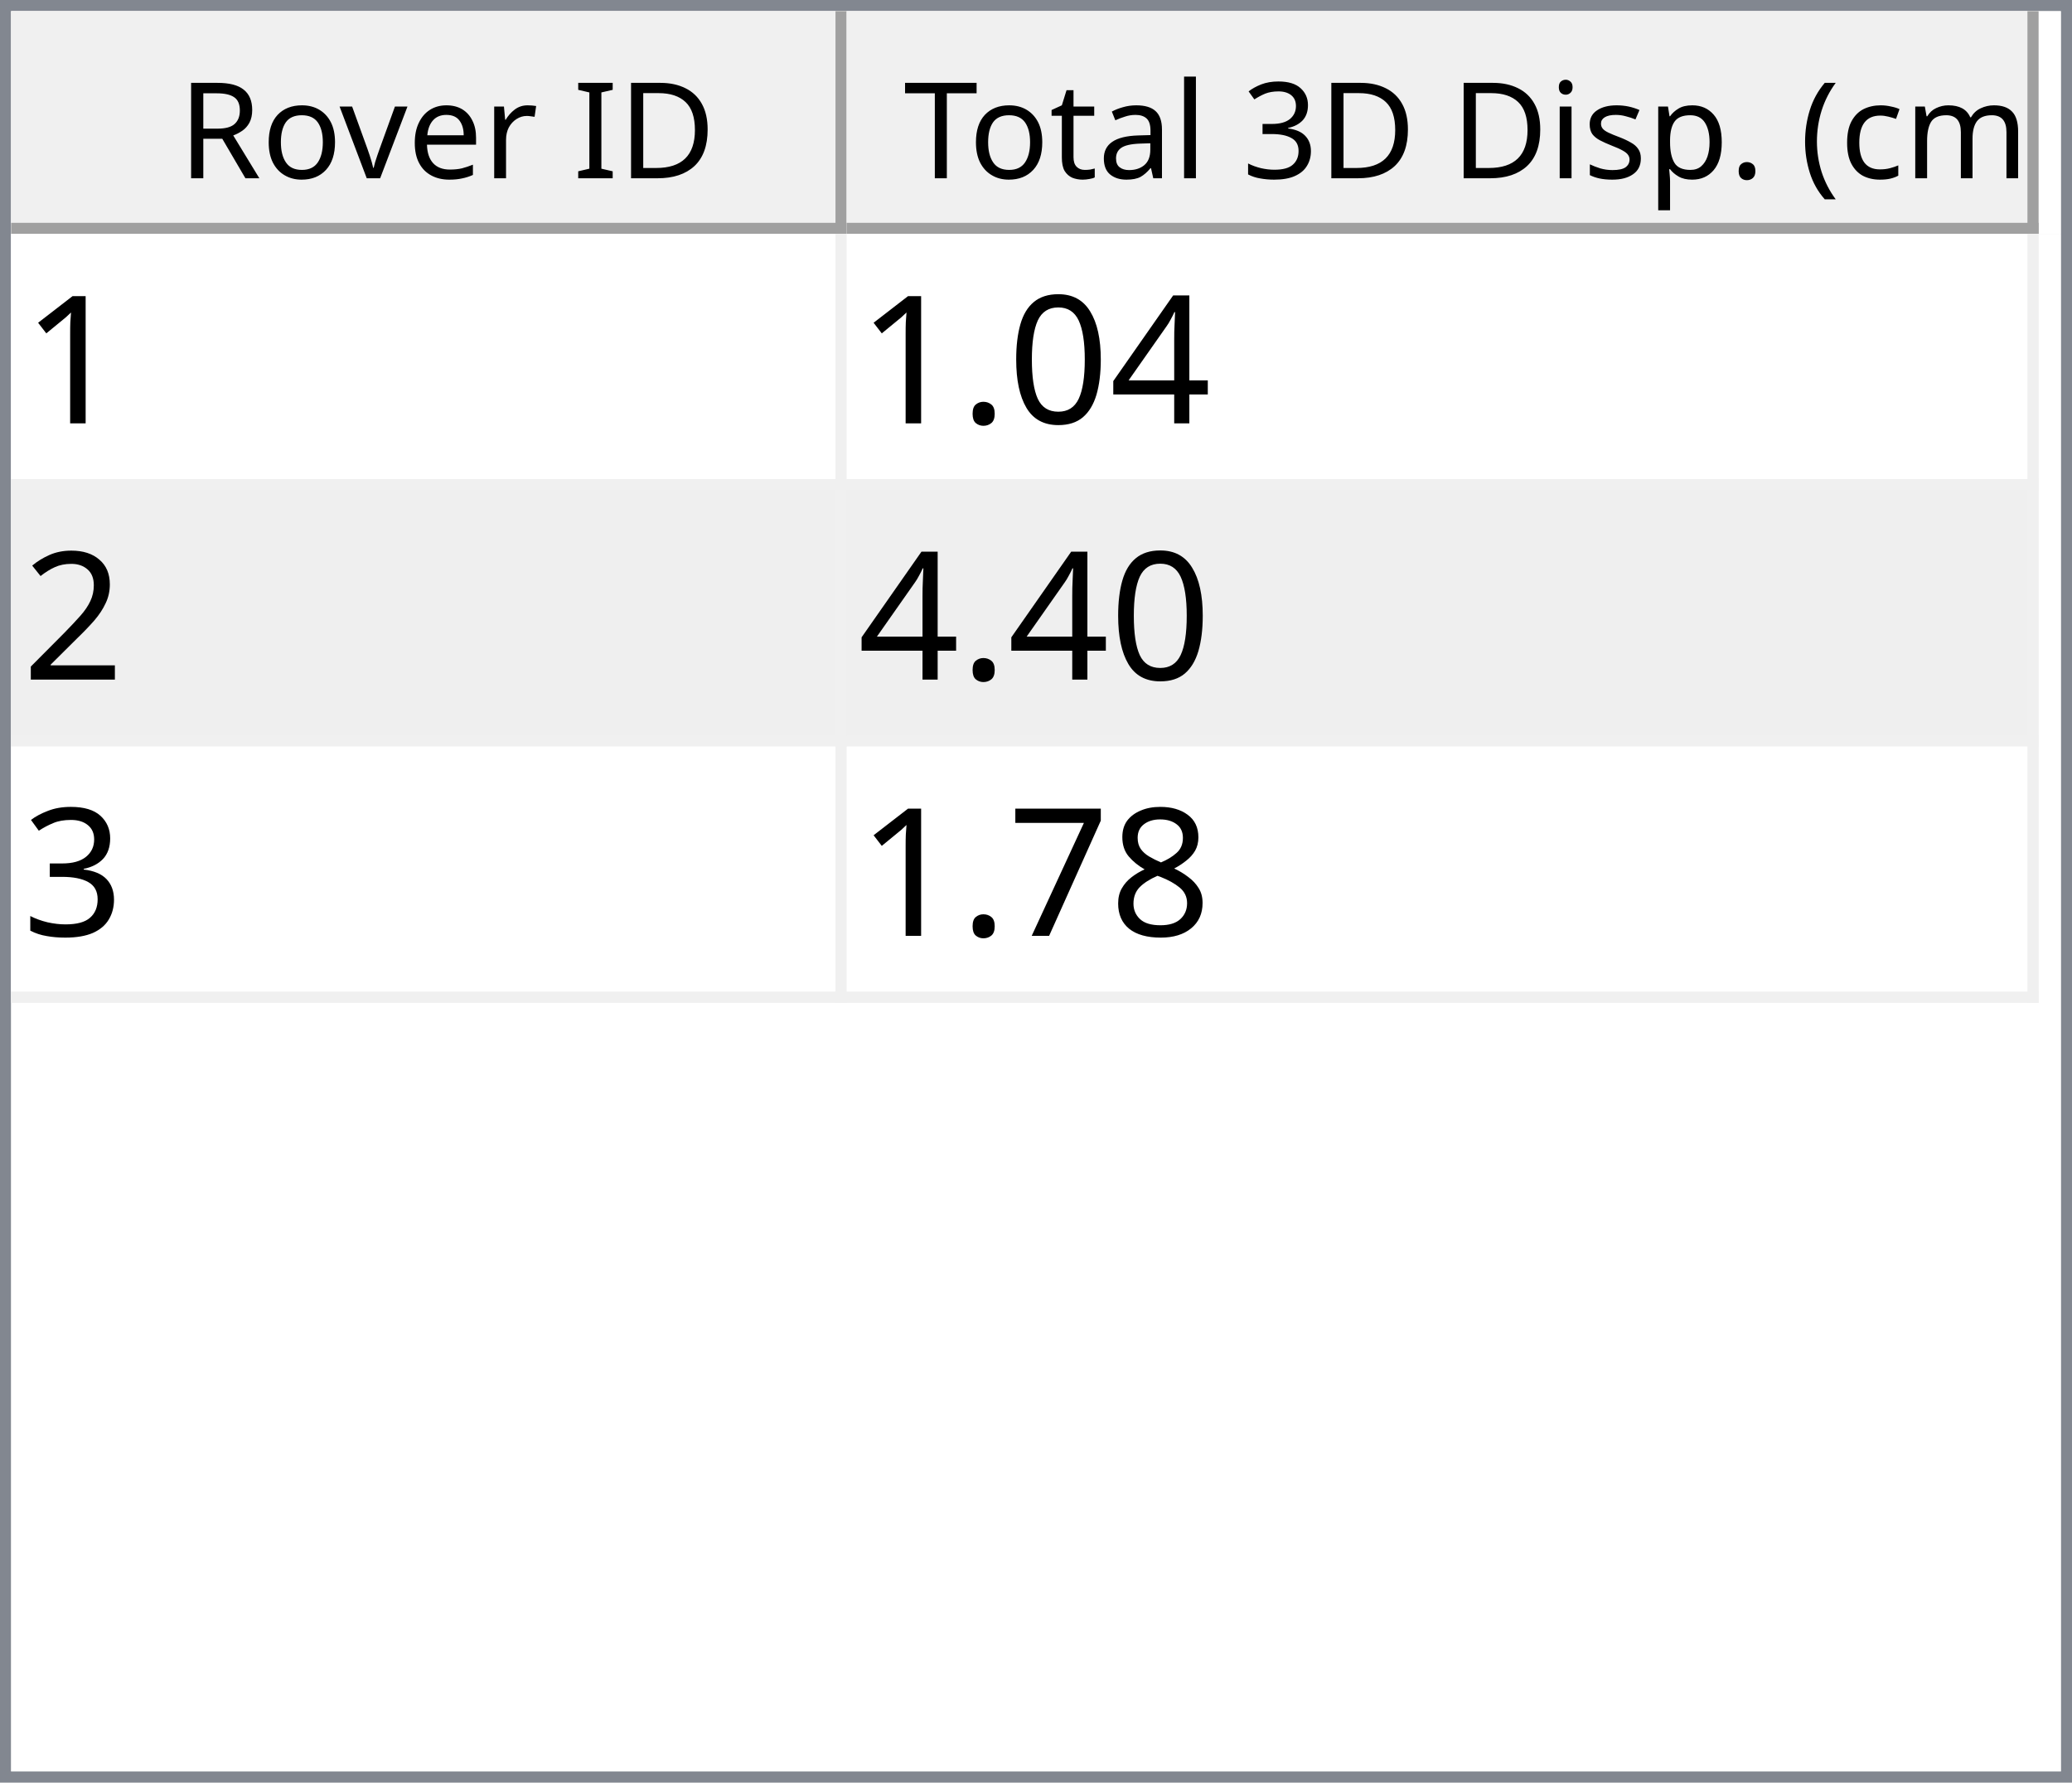
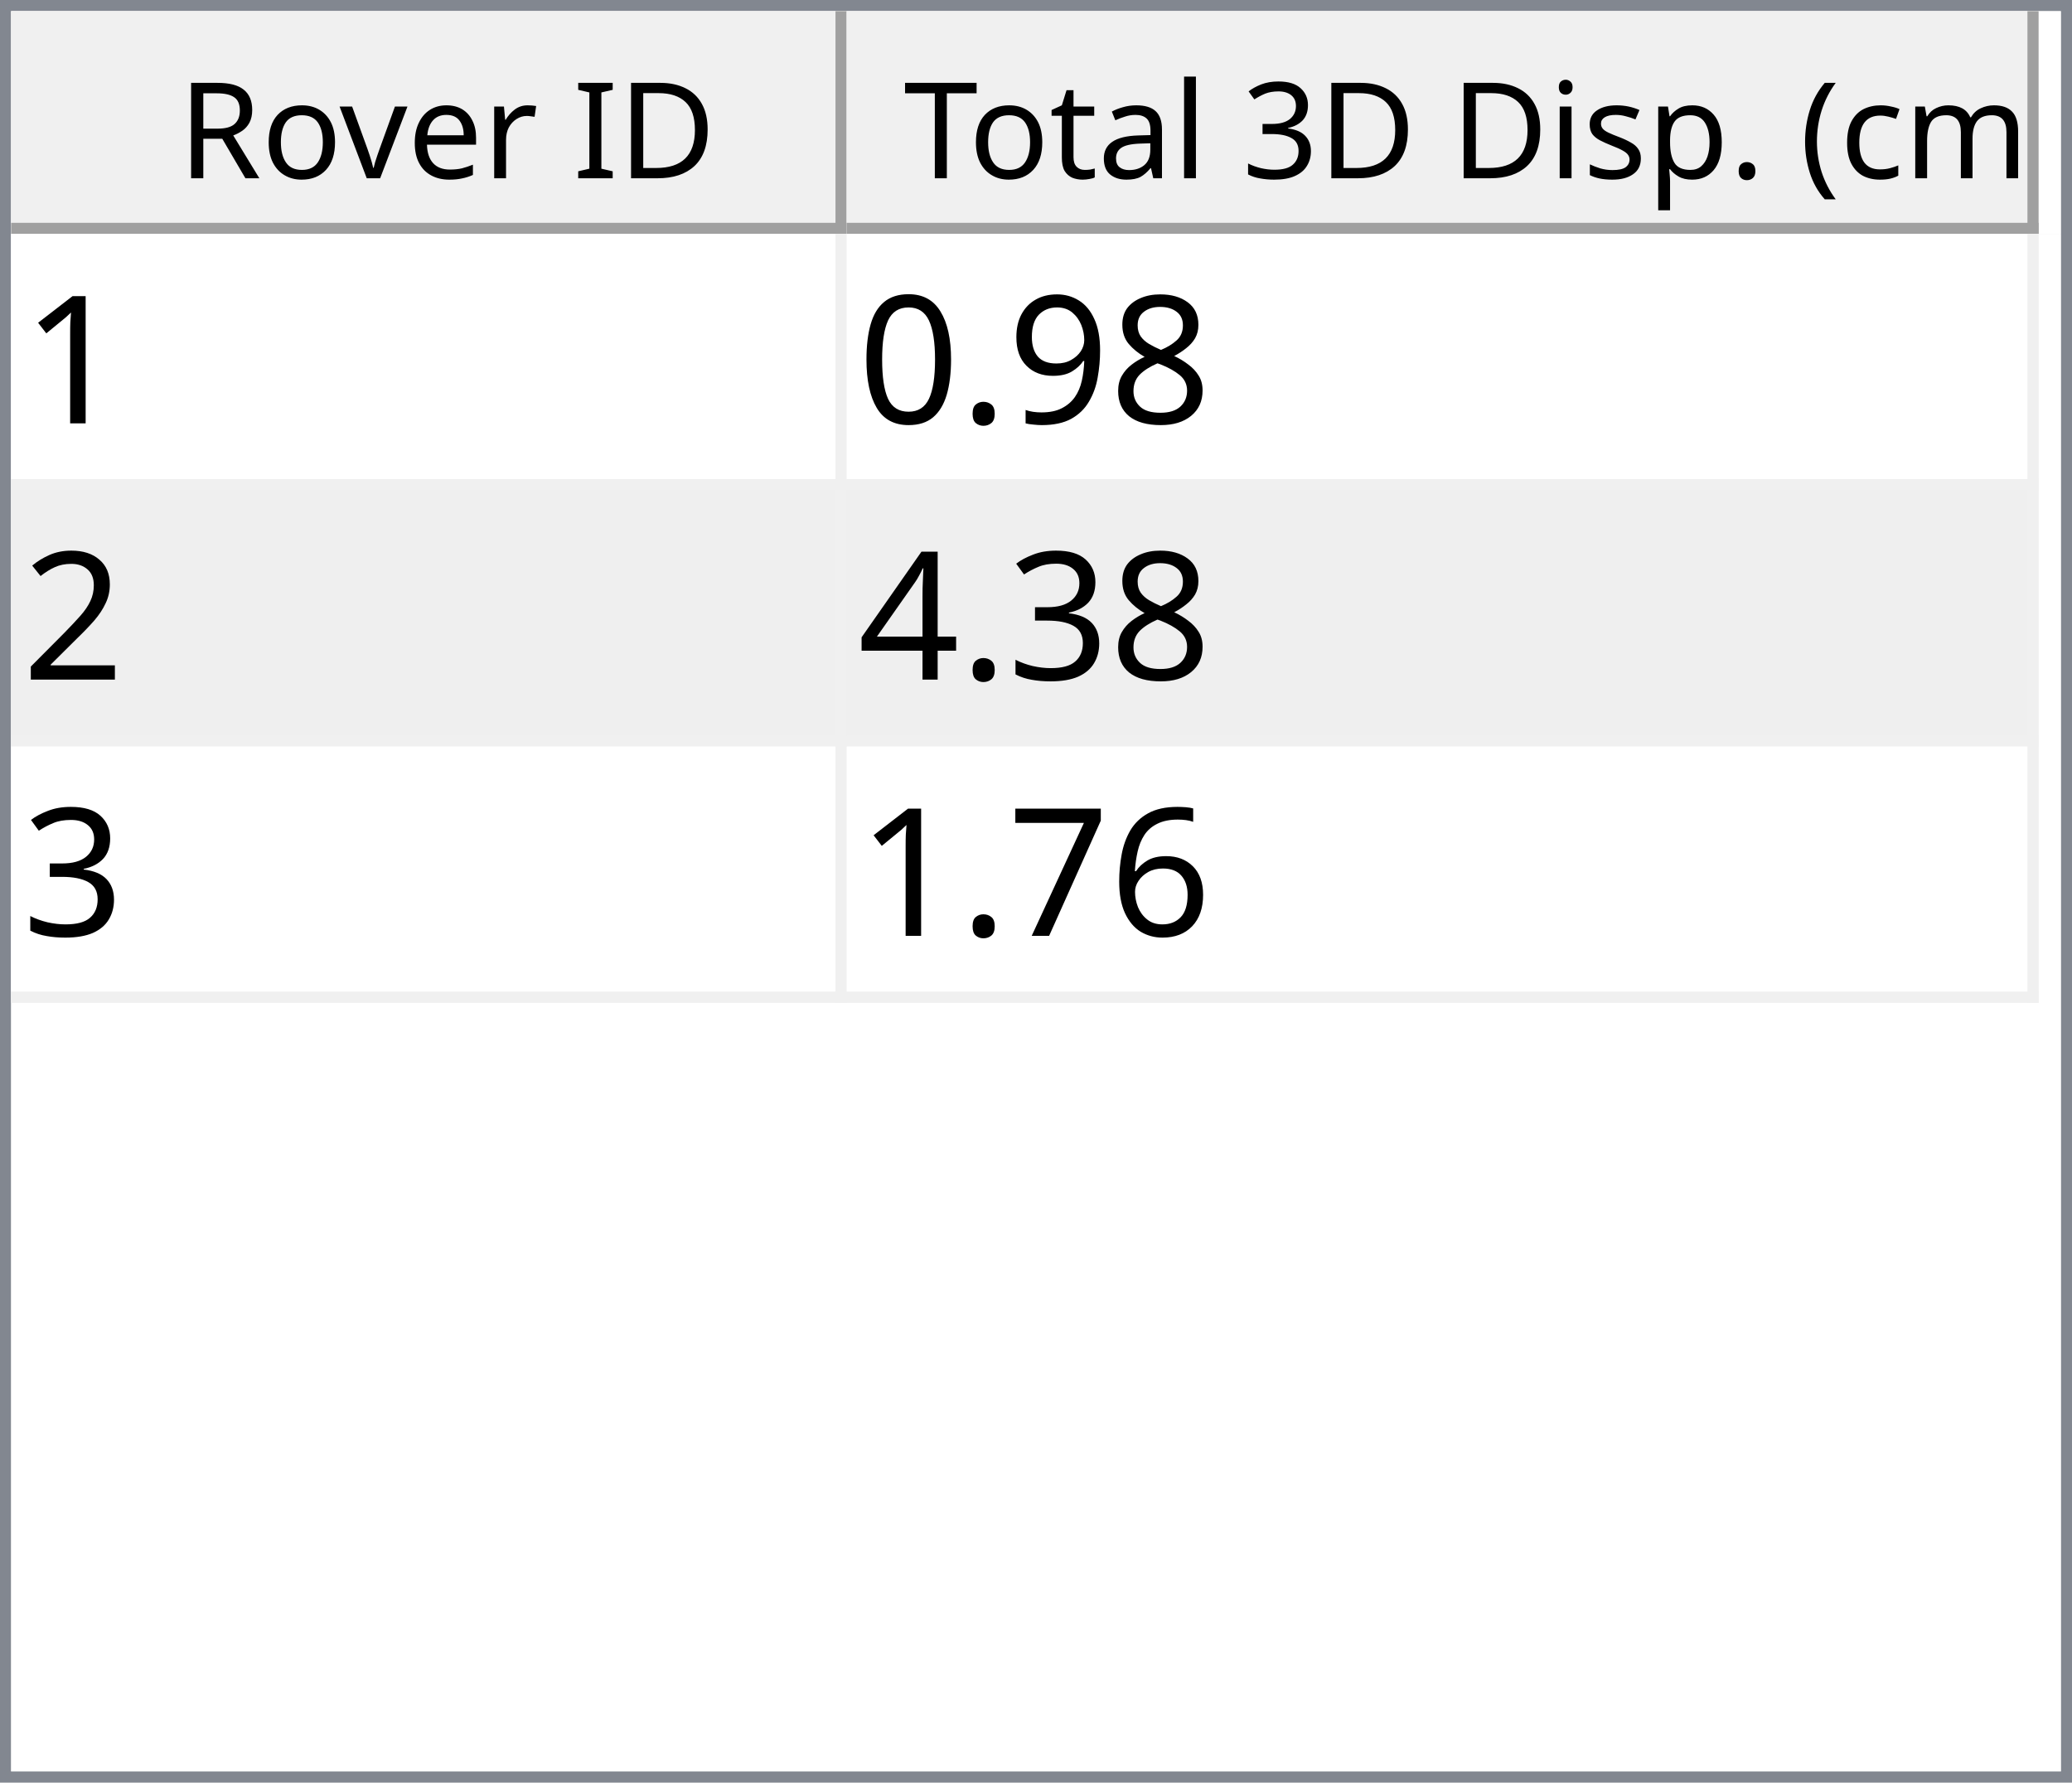
<svg xmlns="http://www.w3.org/2000/svg" style="fill-opacity:1; color-rendering:auto; color-interpolation:auto; text-rendering:auto; stroke:black; stroke-linecap:square; stroke-miterlimit:10; shape-rendering:auto; stroke-opacity:1; fill:black; stroke-dasharray:none; font-weight:normal; stroke-width:1; font-family:'Dialog'; font-style:normal; stroke-linejoin:miter; font-size:12px; stroke-dashoffset:0; image-rendering:auto;" width="186" height="160">
  <defs id="genericDefs" />
  <g>
    <defs id="defs1">
      <clipPath clipPathUnits="userSpaceOnUse" id="clipPath1">
        <path d="M0 0 L186 0 L186 160 L0 160 L0 0 Z" />
      </clipPath>
      <clipPath clipPathUnits="userSpaceOnUse" id="clipPath2">
        <path d="M0 0 L0 160 L186 160 L186 0 Z" />
      </clipPath>
      <clipPath clipPathUnits="userSpaceOnUse" id="clipPath3">
        <path d="M0 0 L0 20 L184 20 L184 0 Z" />
      </clipPath>
      <clipPath clipPathUnits="userSpaceOnUse" id="clipPath4">
        <path d="M0 0 L0 20 L75 20 L75 0 Z" />
      </clipPath>
      <clipPath clipPathUnits="userSpaceOnUse" id="clipPath5">
        <path d="M1 1 L1 19 L74 19 L74 1 Z" />
      </clipPath>
      <clipPath clipPathUnits="userSpaceOnUse" id="clipPath6">
        <path d="M0 0 L0 18 L73 18 L73 0 Z" />
      </clipPath>
      <clipPath clipPathUnits="userSpaceOnUse" id="clipPath7">
        <path d="M-0.5 -0.5 L-0.5 19.5 L74.5 19.5 L74.5 -0.5 Z" />
      </clipPath>
      <clipPath clipPathUnits="userSpaceOnUse" id="clipPath8">
        <path d="M0 0 L0 20 L107 20 L107 0 Z" />
      </clipPath>
      <clipPath clipPathUnits="userSpaceOnUse" id="clipPath9">
        <path d="M1 1 L1 19 L106 19 L106 1 Z" />
      </clipPath>
      <clipPath clipPathUnits="userSpaceOnUse" id="clipPath10">
        <path d="M0 0 L0 18 L105 18 L105 0 Z" />
      </clipPath>
      <clipPath clipPathUnits="userSpaceOnUse" id="clipPath11">
        <path d="M-0.5 -0.5 L-0.5 19.5 L106.5 19.5 L106.5 -0.5 Z" />
      </clipPath>
      <clipPath clipPathUnits="userSpaceOnUse" id="clipPath12">
        <path d="M0 0 L0 138 L184 138 L184 0 Z" />
      </clipPath>
      <clipPath clipPathUnits="userSpaceOnUse" id="clipPath13">
        <path d="M0 0 L0 69 L182 69 L182 0 Z" />
      </clipPath>
      <clipPath clipPathUnits="userSpaceOnUse" id="clipPath14">
        <path d="M-0.5 -0.5 L-0.5 68.5 L181.5 68.5 L181.5 -0.5 Z" />
      </clipPath>
      <clipPath clipPathUnits="userSpaceOnUse" id="clipPath15">
        <path d="M0 0 L0 22 L74 22 L74 0 Z" />
      </clipPath>
      <clipPath clipPathUnits="userSpaceOnUse" id="clipPath16">
        <path d="M0 0 L0 22 L106 22 L106 0 Z" />
      </clipPath>
      <font horiz-adv-x="64.551" id="font1">
        <font-face ascent="107.91" descent="25.098" units-per-em="100" style="font-style:normal; font-family:Segoe UI; font-weight:normal;" />
        <missing-glyph horiz-adv-x="64.551" d="M8.109 0 L8.109 68.266 L56.453 68.266 L56.453 0 L8.109 0 ZM15.328 7.234 L49.219 7.234 L49.219 61.031 L15.328 61.031 L15.328 7.234 Z" />
        <glyph unicode="D" horiz-adv-x="70.117" d="M9.188 0 L9.188 70.016 L28.516 70.016 Q65.531 70.016 65.531 35.891 Q65.531 19.672 55.25 9.836 Q44.969 0 27.734 0 L9.188 0 ZM17.391 62.594 L17.391 7.422 L27.828 7.422 Q41.609 7.422 49.273 14.797 Q56.938 22.172 56.938 35.688 Q56.938 62.594 28.328 62.594 L17.391 62.594 Z" />
        <glyph unicode="I" horiz-adv-x="26.611" d="M17.391 0 L9.188 0 L9.188 70.016 L17.391 70.016 L17.391 0 Z" />
        <glyph unicode=" " horiz-adv-x="27.393" d="" />
        <glyph unicode="r" horiz-adv-x="34.766" d="M34.188 41.891 Q32.078 43.5 28.125 43.5 Q23 43.5 19.555 38.672 Q16.109 33.844 16.109 25.484 L16.109 0 L8.109 0 L8.109 50 L16.109 50 L16.109 39.703 L16.312 39.703 Q18.016 44.969 21.531 47.922 Q25.047 50.875 29.391 50.875 Q32.516 50.875 34.188 50.203 L34.188 41.891 Z" />
        <glyph unicode="e" horiz-adv-x="52.295" d="M48.297 23 L12.984 23 Q13.188 14.656 17.484 10.109 Q21.781 5.562 29.297 5.562 Q37.75 5.562 44.828 11.141 L44.828 3.609 Q38.234 -1.172 27.391 -1.172 Q16.797 -1.172 10.742 5.641 Q4.688 12.453 4.688 24.812 Q4.688 36.469 11.305 43.82 Q17.922 51.172 27.734 51.172 Q37.547 51.172 42.922 44.828 Q48.297 38.484 48.297 27.203 L48.297 23 ZM40.094 29.781 Q40.047 36.719 36.75 40.578 Q33.453 44.438 27.594 44.438 Q21.922 44.438 17.969 40.383 Q14.016 36.328 13.094 29.781 L40.094 29.781 Z" />
        <glyph unicode="v" horiz-adv-x="47.9" d="M47.406 50 L27.484 0 L19.625 0 L0.688 50 L9.469 50 L22.172 13.672 Q23.578 9.672 23.922 6.688 L24.125 6.688 Q24.609 10.453 25.688 13.484 L38.969 50 L47.406 50 Z" />
        <glyph unicode="o" horiz-adv-x="58.594" d="M29 -1.172 Q17.922 -1.172 11.305 5.836 Q4.688 12.844 4.688 24.422 Q4.688 37.016 11.57 44.094 Q18.453 51.172 30.172 51.172 Q41.359 51.172 47.633 44.289 Q53.906 37.406 53.906 25.203 Q53.906 13.234 47.141 6.031 Q40.375 -1.172 29 -1.172 ZM29.594 44.438 Q21.875 44.438 17.383 39.188 Q12.891 33.938 12.891 24.703 Q12.891 15.828 17.43 10.695 Q21.969 5.562 29.594 5.562 Q37.359 5.562 41.531 10.594 Q45.703 15.625 45.703 24.906 Q45.703 34.281 41.531 39.359 Q37.359 44.438 29.594 44.438 Z" />
        <glyph unicode="R" horiz-adv-x="59.814" d="M59.375 0 L49.609 0 L37.891 19.625 Q36.281 22.359 34.766 24.289 Q33.25 26.219 31.664 27.438 Q30.078 28.656 28.25 29.219 Q26.422 29.781 24.125 29.781 L17.391 29.781 L17.391 0 L9.188 0 L9.188 70.016 L30.078 70.016 Q34.672 70.016 38.555 68.867 Q42.438 67.719 45.289 65.375 Q48.141 63.031 49.758 59.547 Q51.375 56.062 51.375 51.375 Q51.375 47.703 50.273 44.656 Q49.172 41.609 47.148 39.211 Q45.125 36.812 42.266 35.133 Q39.406 33.453 35.844 32.516 L35.844 32.328 Q37.594 31.547 38.891 30.547 Q40.188 29.547 41.359 28.18 Q42.531 26.812 43.68 25.078 Q44.828 23.344 46.234 21.047 L59.375 0 ZM17.391 62.594 L17.391 37.203 L28.516 37.203 Q31.594 37.203 34.203 38.133 Q36.812 39.062 38.719 40.797 Q40.625 42.531 41.703 45.047 Q42.781 47.562 42.781 50.688 Q42.781 56.297 39.141 59.445 Q35.5 62.594 28.609 62.594 L17.391 62.594 Z" />
        <glyph unicode=")" horiz-adv-x="30.176" d="M8.297 -15.922 L1.172 -15.922 Q16.406 2.344 16.406 26.812 Q16.406 51.469 1.078 70.016 L8.297 70.016 Q23.531 52.156 23.531 26.703 Q23.531 1.375 8.297 -15.922 Z" />
        <glyph unicode="m" horiz-adv-x="86.133" d="M79.109 0 L71.094 0 L71.094 28.719 Q71.094 37.016 68.531 40.727 Q65.969 44.438 59.906 44.438 Q54.781 44.438 51.195 39.75 Q47.609 35.062 47.609 28.516 L47.609 0 L39.594 0 L39.594 29.688 Q39.594 44.438 28.219 44.438 Q22.953 44.438 19.531 40.016 Q16.109 35.594 16.109 28.516 L16.109 0 L8.109 0 L8.109 50 L16.109 50 L16.109 42.094 L16.312 42.094 Q21.625 51.172 31.844 51.172 Q36.969 51.172 40.773 48.312 Q44.578 45.453 46 40.828 Q51.562 51.172 62.594 51.172 Q79.109 51.172 79.109 30.812 L79.109 0 Z" />
        <glyph unicode="c" horiz-adv-x="46.191" d="M42.188 2.297 Q36.422 -1.172 28.516 -1.172 Q17.828 -1.172 11.258 5.789 Q4.688 12.75 4.688 23.828 Q4.688 36.188 11.766 43.68 Q18.844 51.172 30.672 51.172 Q37.25 51.172 42.281 48.734 L42.281 40.531 Q36.719 44.438 30.375 44.438 Q22.703 44.438 17.797 38.945 Q12.891 33.453 12.891 24.516 Q12.891 15.719 17.508 10.641 Q22.125 5.562 29.891 5.562 Q36.422 5.562 42.188 9.906 L42.188 2.297 Z" />
        <glyph unicode="(" horiz-adv-x="30.176" d="M29.109 -15.922 L21.969 -15.922 Q6.844 1.375 6.844 26.703 Q6.844 52.156 21.969 70.016 L29.203 70.016 Q13.875 51.469 13.875 26.812 Q13.875 2.344 29.109 -15.922 Z" />
        <glyph unicode="." horiz-adv-x="21.68" d="M10.891 -1.078 Q8.641 -1.078 7.055 0.539 Q5.469 2.156 5.469 4.391 Q5.469 6.641 7.055 8.273 Q8.641 9.906 10.891 9.906 Q13.188 9.906 14.797 8.273 Q16.406 6.641 16.406 4.391 Q16.406 2.156 14.797 0.539 Q13.188 -1.078 10.891 -1.078 Z" />
        <glyph unicode="p" horiz-adv-x="58.789" d="M16.312 7.234 L16.109 7.234 L16.109 -23 L8.109 -23 L8.109 50 L16.109 50 L16.109 41.219 L16.312 41.219 Q22.219 51.172 33.594 51.172 Q43.266 51.172 48.688 44.461 Q54.109 37.75 54.109 26.469 Q54.109 13.922 48 6.375 Q41.891 -1.172 31.297 -1.172 Q21.578 -1.172 16.312 7.234 ZM16.109 27.391 L16.109 20.406 Q16.109 14.203 20.141 9.883 Q24.172 5.562 30.375 5.562 Q37.641 5.562 41.773 11.133 Q45.906 16.703 45.906 26.609 Q45.906 34.969 42.047 39.703 Q38.188 44.438 31.594 44.438 Q24.609 44.438 20.359 39.578 Q16.109 34.719 16.109 27.391 Z" />
        <glyph unicode="s" horiz-adv-x="42.432" d="M5.078 1.812 L5.078 10.406 Q11.625 5.562 19.484 5.562 Q30.031 5.562 30.031 12.594 Q30.031 14.594 29.125 15.992 Q28.219 17.391 26.68 18.461 Q25.141 19.531 23.07 20.383 Q21 21.234 18.609 22.172 Q15.281 23.484 12.766 24.828 Q10.25 26.172 8.57 27.859 Q6.891 29.547 6.031 31.695 Q5.172 33.844 5.172 36.719 Q5.172 40.234 6.789 42.945 Q8.406 45.656 11.086 47.484 Q13.766 49.312 17.211 50.242 Q20.656 51.172 24.312 51.172 Q30.812 51.172 35.938 48.922 L35.938 40.828 Q30.422 44.438 23.25 44.438 Q21 44.438 19.195 43.922 Q17.391 43.406 16.094 42.477 Q14.797 41.547 14.086 40.258 Q13.375 38.969 13.375 37.406 Q13.375 35.453 14.086 34.133 Q14.797 32.812 16.164 31.789 Q17.531 30.766 19.484 29.938 Q21.438 29.109 23.922 28.125 Q27.25 26.859 29.883 25.516 Q32.516 24.172 34.375 22.484 Q36.234 20.797 37.234 18.602 Q38.234 16.406 38.234 13.375 Q38.234 9.672 36.602 6.938 Q34.969 4.203 32.234 2.398 Q29.5 0.594 25.93 -0.289 Q22.359 -1.172 18.453 -1.172 Q10.75 -1.172 5.078 1.812 Z" />
        <glyph unicode="i" horiz-adv-x="24.219" d="M12.203 62.703 Q10.062 62.703 8.547 64.164 Q7.031 65.625 7.031 67.875 Q7.031 70.125 8.547 71.609 Q10.062 73.094 12.203 73.094 Q14.406 73.094 15.945 71.609 Q17.484 70.125 17.484 67.875 Q17.484 65.719 15.945 64.211 Q14.406 62.703 12.203 62.703 ZM16.109 0 L8.109 0 L8.109 50 L16.109 50 L16.109 0 Z" />
        <glyph unicode="3" horiz-adv-x="53.906" d="M46.531 19.828 Q46.531 15.094 44.75 11.211 Q42.969 7.328 39.719 4.57 Q36.469 1.812 31.93 0.297 Q27.391 -1.219 21.922 -1.219 Q11.922 -1.219 6 2.594 L6 11.188 Q13.094 5.609 22.219 5.609 Q25.875 5.609 28.828 6.539 Q31.781 7.469 33.906 9.227 Q36.031 10.984 37.18 13.477 Q38.328 15.969 38.328 19.094 Q38.328 32.812 18.797 32.812 L12.984 32.812 L12.984 39.594 L18.5 39.594 Q35.797 39.594 35.797 52.484 Q35.797 64.406 22.609 64.406 Q15.188 64.406 8.688 59.422 L8.688 67.188 Q15.375 71.188 24.609 71.188 Q29 71.188 32.57 69.969 Q36.141 68.75 38.68 66.555 Q41.219 64.359 42.609 61.281 Q44 58.203 44 54.5 Q44 40.672 30.031 36.719 L30.031 36.531 Q33.594 36.141 36.625 34.797 Q39.656 33.453 41.852 31.305 Q44.047 29.156 45.289 26.25 Q46.531 23.344 46.531 19.828 Z" />
        <glyph unicode="l" horiz-adv-x="24.219" d="M16.109 0 L8.109 0 L8.109 74.031 L16.109 74.031 L16.109 0 Z" />
        <glyph unicode="a" horiz-adv-x="50.879" d="M43.891 0 L35.891 0 L35.891 7.812 L35.688 7.812 Q30.469 -1.172 20.312 -1.172 Q12.844 -1.172 8.617 2.781 Q4.391 6.734 4.391 13.281 Q4.391 27.297 20.906 29.594 L35.891 31.688 Q35.891 44.438 25.594 44.438 Q16.547 44.438 9.281 38.281 L9.281 46.484 Q16.656 51.172 26.266 51.172 Q43.891 51.172 43.891 32.516 L43.891 0 ZM35.891 25.297 L23.828 23.641 Q18.266 22.859 15.43 20.875 Q12.594 18.891 12.594 13.875 Q12.594 10.203 15.211 7.883 Q17.828 5.562 22.172 5.562 Q28.125 5.562 32.008 9.742 Q35.891 13.922 35.891 20.312 L35.891 25.297 Z" />
        <glyph unicode="t" horiz-adv-x="33.887" d="M31.297 0.484 Q28.469 -1.078 23.828 -1.078 Q10.688 -1.078 10.688 13.578 L10.688 43.172 L2.094 43.172 L2.094 50 L10.688 50 L10.688 62.203 L18.703 64.797 L18.703 50 L31.297 50 L31.297 43.172 L18.703 43.172 L18.703 14.984 Q18.703 9.969 20.414 7.82 Q22.125 5.672 26.078 5.672 Q29.109 5.672 31.297 7.328 L31.297 0.484 Z" />
        <glyph unicode="T" horiz-adv-x="52.393" d="M50.594 62.594 L30.375 62.594 L30.375 0 L22.172 0 L22.172 62.594 L2 62.594 L2 70.016 L50.594 70.016 L50.594 62.594 Z" />
      </font>
      <font horiz-adv-x="75.0" id="font2">
        <font-face ascent="100.537" descent="21.973" units-per-em="100" style="font-style:normal; font-family:sans-serif; font-weight:normal;" />
        <missing-glyph horiz-adv-x="75.0" d="M12.5 0 L12.5 62.5 L62.5 62.5 L62.5 0 L12.5 0 ZM14.062 1.562 L60.938 1.562 L60.938 60.938 L14.062 60.938 L14.062 1.562 Z" />
        <glyph unicode="1" horiz-adv-x="55.615" d="M37.25 0 L28.469 0 L28.469 56 Q25.297 52.984 20.141 49.953 Q14.984 46.922 10.891 45.406 L10.891 53.906 Q18.266 57.375 23.781 62.305 Q29.297 67.234 31.594 71.875 L37.25 71.875 L37.25 0 Z" />
-         <glyph unicode="4" horiz-adv-x="55.615" d="M32.328 0 L32.328 17.141 L1.266 17.141 L1.266 25.203 L33.938 71.578 L41.109 71.578 L41.109 25.203 L50.781 25.203 L50.781 17.141 L41.109 17.141 L41.109 0 L32.328 0 ZM32.328 25.203 L32.328 57.469 L9.906 25.203 L32.328 25.203 Z" />
+         <glyph unicode="8" horiz-adv-x="55.615" d="M17.672 38.812 Q12.203 40.828 9.57 44.539 Q6.938 48.25 6.938 53.422 Q6.938 61.234 12.555 66.555 Q18.172 71.875 27.484 71.875 Q36.859 71.875 42.578 66.43 Q48.297 60.984 48.297 53.172 Q48.297 48.188 45.68 44.508 Q43.062 40.828 37.75 38.812 Q44.344 36.672 47.781 31.883 Q51.219 27.094 51.219 20.453 Q51.219 11.281 44.727 5.031 Q38.234 -1.219 27.641 -1.219 Q17.047 -1.219 10.547 5.055 Q4.047 11.328 4.047 20.703 Q4.047 27.688 7.594 32.398 Q11.141 37.109 17.672 38.812 ZM15.922 53.719 Q15.922 48.641 19.195 45.414 Q22.469 42.188 27.688 42.188 Q32.766 42.188 36.016 45.383 Q39.266 48.578 39.266 53.219 Q39.266 58.062 35.914 61.359 Q32.562 64.656 27.594 64.656 Q22.562 64.656 19.242 61.43 Q15.922 58.203 15.922 53.719 ZM13.094 20.656 Q13.094 16.891 14.875 13.375 Q16.656 9.859 20.172 7.93 Q23.688 6 27.734 6 Q34.031 6 38.133 10.055 Q42.234 14.109 42.234 20.359 Q42.234 26.703 38.016 30.859 Q33.797 35.016 27.438 35.016 Q21.234 35.016 17.164 30.914 Q13.094 26.812 13.094 20.656 Z" />
+         <glyph unicode="9" horiz-adv-x="55.615" d="M5.469 16.547 L13.922 17.328 Q14.984 11.375 18.016 8.688 Q21.047 6 25.781 6 Q29.828 6 32.883 7.859 Q35.938 9.719 37.891 12.82 Q39.844 15.922 41.164 21.195 Q42.484 26.469 42.484 31.938 Q42.484 32.516 42.438 33.688 Q39.797 29.5 35.234 26.883 Q30.672 24.266 25.344 24.266 Q16.453 24.266 10.305 30.711 Q4.156 37.156 4.156 47.703 Q4.156 58.594 10.578 65.234 Q17 71.875 26.656 71.875 Q33.641 71.875 39.43 68.117 Q45.219 64.359 48.219 57.398 Q51.219 50.438 51.219 37.25 Q51.219 23.531 48.242 15.406 Q45.266 7.281 39.383 3.031 Q33.5 -1.219 25.594 -1.219 Q17.188 -1.219 11.867 3.445 Q6.547 8.109 5.469 16.547 ZM41.453 48.141 Q41.453 55.719 37.43 60.156 Q33.406 64.594 27.734 64.594 Q21.875 64.594 17.531 59.812 Q13.188 55.031 13.188 47.406 Q13.188 40.578 17.312 36.305 Q21.438 32.031 27.484 32.031 Q33.594 32.031 37.523 36.305 Q41.453 40.578 41.453 48.141 Z" />
+         <glyph unicode="." horiz-adv-x="27.783" d="M9.078 0 L9.078 10.016 L19.094 10.016 L19.094 0 L9.078 0 Z" />
        <glyph unicode="0" horiz-adv-x="55.615" d="M4.156 35.297 Q4.156 48 6.766 55.742 Q9.375 63.484 14.523 67.68 Q19.672 71.875 27.484 71.875 Q33.25 71.875 37.594 69.555 Q41.938 67.234 44.773 62.867 Q47.609 58.5 49.219 52.227 Q50.828 45.953 50.828 35.297 Q50.828 22.703 48.242 14.969 Q45.656 7.234 40.508 3.008 Q35.359 -1.219 27.484 -1.219 Q17.141 -1.219 11.234 6.203 Q4.156 15.141 4.156 35.297 ZM13.188 35.297 Q13.188 17.672 17.312 11.836 Q21.438 6 27.484 6 Q33.547 6 37.672 11.859 Q41.797 17.719 41.797 35.297 Q41.797 52.984 37.672 58.789 Q33.547 64.594 27.391 64.594 Q21.344 64.594 17.719 59.469 Q13.188 52.938 13.188 35.297 Z" />
-         <glyph unicode="." horiz-adv-x="27.783" d="M9.078 0 L9.078 10.016 L19.094 10.016 L19.094 0 L9.078 0 Z" />
        <glyph unicode="2" horiz-adv-x="55.615" d="M50.344 8.453 L50.344 0 L3.031 0 Q2.938 3.172 4.047 6.109 Q5.859 10.938 9.836 15.625 Q13.812 20.312 21.344 26.469 Q33.016 36.031 37.117 41.625 Q41.219 47.219 41.219 52.203 Q41.219 57.422 37.477 61.008 Q33.734 64.594 27.734 64.594 Q21.391 64.594 17.578 60.789 Q13.766 56.984 13.719 50.25 L4.688 51.172 Q5.609 61.281 11.664 66.578 Q17.719 71.875 27.938 71.875 Q38.234 71.875 44.242 66.164 Q50.25 60.453 50.25 52 Q50.25 47.703 48.492 43.555 Q46.734 39.406 42.656 34.812 Q38.578 30.219 29.109 22.219 Q21.188 15.578 18.945 13.211 Q16.703 10.844 15.234 8.453 L50.344 8.453 Z" />
        <glyph unicode="3" horiz-adv-x="55.615" d="M4.203 18.891 L12.984 20.062 Q14.5 12.594 18.141 9.297 Q21.781 6 27 6 Q33.203 6 37.477 10.297 Q41.75 14.594 41.75 20.953 Q41.75 27 37.797 30.93 Q33.844 34.859 27.734 34.859 Q25.25 34.859 21.531 33.891 L22.516 41.609 Q23.391 41.5 23.922 41.5 Q29.547 41.5 34.039 44.43 Q38.531 47.359 38.531 53.469 Q38.531 58.297 35.258 61.477 Q31.984 64.656 26.812 64.656 Q21.688 64.656 18.266 61.43 Q14.844 58.203 13.875 51.766 L5.078 53.328 Q6.688 62.156 12.398 67.016 Q18.109 71.875 26.609 71.875 Q32.469 71.875 37.398 69.359 Q42.328 66.844 44.945 62.5 Q47.562 58.156 47.562 53.266 Q47.562 48.641 45.07 44.828 Q42.578 41.016 37.703 38.766 Q44.047 37.312 47.562 32.695 Q51.078 28.078 51.078 21.141 Q51.078 11.766 44.242 5.25 Q37.406 -1.266 26.953 -1.266 Q17.531 -1.266 11.305 4.352 Q5.078 9.969 4.203 18.891 Z" />
-         <glyph unicode="8" horiz-adv-x="55.615" d="M17.672 38.812 Q12.203 40.828 9.57 44.539 Q6.938 48.25 6.938 53.422 Q6.938 61.234 12.555 66.555 Q18.172 71.875 27.484 71.875 Q36.859 71.875 42.578 66.43 Q48.297 60.984 48.297 53.172 Q48.297 48.188 45.68 44.508 Q43.062 40.828 37.75 38.812 Q44.344 36.672 47.781 31.883 Q51.219 27.094 51.219 20.453 Q51.219 11.281 44.727 5.031 Q38.234 -1.219 27.641 -1.219 Q17.047 -1.219 10.547 5.055 Q4.047 11.328 4.047 20.703 Q4.047 27.688 7.594 32.398 Q11.141 37.109 17.672 38.812 ZM15.922 53.719 Q15.922 48.641 19.195 45.414 Q22.469 42.188 27.688 42.188 Q32.766 42.188 36.016 45.383 Q39.266 48.578 39.266 53.219 Q39.266 58.062 35.914 61.359 Q32.562 64.656 27.594 64.656 Q22.562 64.656 19.242 61.43 Q15.922 58.203 15.922 53.719 ZM13.094 20.656 Q13.094 16.891 14.875 13.375 Q16.656 9.859 20.172 7.93 Q23.688 6 27.734 6 Q34.031 6 38.133 10.055 Q42.234 14.109 42.234 20.359 Q42.234 26.703 38.016 30.859 Q33.797 35.016 27.438 35.016 Q21.234 35.016 17.164 30.914 Q13.094 26.812 13.094 20.656 Z" />
+         <glyph unicode="4" horiz-adv-x="55.615" d="M32.328 0 L32.328 17.141 L1.266 17.141 L1.266 25.203 L33.938 71.578 L41.109 71.578 L41.109 25.203 L50.781 25.203 L50.781 17.141 L41.109 17.141 L41.109 0 L32.328 0 ZM32.328 25.203 L32.328 57.469 L9.906 25.203 L32.328 25.203 Z" />
+         <glyph unicode="6" horiz-adv-x="55.615" d="M49.75 54.047 L41.016 53.375 Q39.844 58.547 37.703 60.891 Q34.125 64.656 28.906 64.656 Q24.703 64.656 21.531 62.312 Q17.391 59.281 14.992 53.469 Q12.594 47.656 12.5 36.922 Q15.672 41.75 20.266 44.094 Q24.859 46.438 29.891 46.438 Q38.672 46.438 44.852 39.969 Q51.031 33.5 51.031 23.25 Q51.031 16.5 48.125 10.719 Q45.219 4.938 40.141 1.859 Q35.062 -1.219 28.609 -1.219 Q17.625 -1.219 10.695 6.859 Q3.766 14.938 3.766 33.5 Q3.766 54.25 11.422 63.672 Q18.109 71.875 29.438 71.875 Q37.891 71.875 43.289 67.141 Q48.688 62.406 49.75 54.047 ZM13.875 23.188 Q13.875 18.656 15.797 14.508 Q17.719 10.359 21.188 8.18 Q24.656 6 28.469 6 Q34.031 6 38.039 10.492 Q42.047 14.984 42.047 22.703 Q42.047 30.125 38.086 34.398 Q34.125 38.672 28.125 38.672 Q22.172 38.672 18.023 34.398 Q13.875 30.125 13.875 23.188 Z" />
        <glyph unicode="7" horiz-adv-x="55.615" d="M4.734 62.203 L4.734 70.656 L51.078 70.656 L51.078 63.812 Q44.234 56.547 37.523 44.484 Q30.812 32.422 27.156 19.672 Q24.516 10.688 23.781 0 L14.75 0 Q14.891 8.453 18.062 20.414 Q21.234 32.375 27.172 43.484 Q33.109 54.594 39.797 62.203 L4.734 62.203 Z" />
      </font>
    </defs>
    <g style="fill:white; stroke:white;">
      <rect x="0" y="0" width="186" style="clip-path:url(#clipPath1); stroke:none;" height="160" />
    </g>
    <g style="fill:white; text-rendering:optimizeSpeed; color-rendering:optimizeSpeed; image-rendering:optimizeSpeed; shape-rendering:crispEdges; stroke:white; color-interpolation:sRGB;">
      <rect x="0" width="186" height="160" y="0" style="stroke:none;" />
      <path style="stroke:none;" d="M0 160 L186 160 L186 0 L0 0 Z" />
    </g>
    <g style="fill:rgb(240,240,240); font-family:'Segoe UI'; stroke:rgb(240,240,240);">
      <rect x="0" y="0" width="186" style="clip-path:url(#clipPath2); stroke:none;" height="160" />
    </g>
    <g style="fill:rgb(130,135,144); font-family:'Segoe UI'; stroke:rgb(130,135,144);">
      <path d="M0 0 L186 0 L186 160 L0 160 L0 0 ZM1 1 L185 1 L185 159 L1 159 L1 1 Z" style="fill-rule:evenodd; clip-path:url(#clipPath2); stroke:none;" />
    </g>
    <g style="fill:white; font-family:'Segoe UI'; stroke:white;" transform="translate(1,1)">
      <rect x="0" y="0" width="184" style="clip-path:url(#clipPath3); stroke:none;" height="20" />
    </g>
    <g style="fill:rgb(240,240,240); font-family:'Segoe UI'; stroke:rgb(240,240,240);" transform="translate(1,1)">
      <rect x="0" y="0" width="75" style="clip-path:url(#clipPath4); stroke:none;" height="20" />
    </g>
    <g style="font-family:'Segoe UI';" transform="translate(2,2)">
      <text x="14" xml:space="preserve" y="14" style="clip-path:url(#clipPath6); stroke:none;">Rover ID</text>
    </g>
    <g style="fill:rgb(160,160,160); font-family:'Segoe UI'; stroke:rgb(160,160,160); stroke-linejoin:bevel;" transform="translate(1.5,1.5)">
      <line x1="74" x2="74" y1="0" style="fill:none; clip-path:url(#clipPath7);" y2="19" />
    </g>
    <g style="fill:rgb(160,160,160); font-family:'Segoe UI'; stroke:rgb(160,160,160); stroke-linejoin:bevel;" transform="matrix(1,0,0,1,1,1) translate(0.5,0.5)">
      <line x1="0" x2="74" y1="19" style="fill:none; clip-path:url(#clipPath7);" y2="19" />
    </g>
    <g style="fill:rgb(240,240,240); font-family:'Segoe UI'; stroke:rgb(240,240,240);" transform="translate(76,1)">
      <rect x="0" y="0" width="107" style="clip-path:url(#clipPath8); stroke:none;" height="20" />
    </g>
    <g style="font-family:'Segoe UI';" transform="translate(77,2)">
      <text x="1" xml:space="preserve" y="14" style="clip-path:url(#clipPath10); stroke:none;"> Total 3D Disp. (cm)</text>
    </g>
    <g style="fill:rgb(160,160,160); font-family:'Segoe UI'; stroke:rgb(160,160,160); stroke-linejoin:bevel;" transform="translate(76.5,1.5)">
      <line x1="106" x2="106" y1="0" style="fill:none; clip-path:url(#clipPath11);" y2="19" />
    </g>
    <g style="fill:rgb(160,160,160); font-family:'Segoe UI'; stroke:rgb(160,160,160); stroke-linejoin:bevel;" transform="matrix(1,0,0,1,76,1) translate(0.5,0.5)">
      <line x1="0" x2="106" y1="19" style="fill:none; clip-path:url(#clipPath11);" y2="19" />
    </g>
    <g style="fill:white; font-family:'Segoe UI'; stroke:white;" transform="translate(1,21)">
      <rect x="0" y="0" width="184" style="clip-path:url(#clipPath12); stroke:none;" height="138" />
    </g>
    <g style="fill:rgb(240,240,240); font-size:16px; font-family:sans-serif; stroke:rgb(240,240,240);" transform="translate(1,21)">
      <rect x="0" y="0" width="182" style="clip-path:url(#clipPath13); stroke:none;" height="69" />
      <line transform="translate(0.5,0.5)" x1="0" x2="181" y1="22" style="clip-path:url(#clipPath14); fill:none; stroke-linejoin:bevel;" y2="22" />
    </g>
    <g transform="matrix(1,0,0,1,1,21) translate(0.5,0.5)" style="fill:rgb(240,240,240); font-size:16px; font-family:sans-serif; stroke:rgb(240,240,240); stroke-linejoin:bevel;">
      <line x1="0" x2="181" y1="45" style="fill:none; clip-path:url(#clipPath14);" y2="45" />
    </g>
    <g transform="matrix(1,0,0,1,1,21) translate(0.5,0.5)" style="fill:rgb(240,240,240); font-size:16px; font-family:sans-serif; stroke:rgb(240,240,240); stroke-linejoin:bevel;">
      <line x1="0" x2="181" y1="68" style="fill:none; clip-path:url(#clipPath14);" y2="68" />
    </g>
    <g transform="matrix(1,0,0,1,1,21) translate(0.5,0.5)" style="fill:rgb(240,240,240); font-size:16px; font-family:sans-serif; stroke:rgb(240,240,240); stroke-linejoin:bevel;">
      <line x1="74" x2="74" y1="0" style="fill:none; clip-path:url(#clipPath14);" y2="68" />
    </g>
    <g transform="matrix(1,0,0,1,1,21) translate(0.5,0.5)" style="fill:rgb(240,240,240); font-size:16px; font-family:sans-serif; stroke:rgb(240,240,240); stroke-linejoin:bevel;">
      <line x1="181" x2="181" y1="0" style="fill:none; clip-path:url(#clipPath14);" y2="68" />
    </g>
    <g style="fill:white; font-size:16px; font-family:sans-serif; stroke:white;" transform="matrix(1,0,0,1,1,21)">
      <rect x="0" y="0" width="74" style="clip-path:url(#clipPath15); stroke:none;" height="22" />
      <text x="1" y="17" style="fill:black; clip-path:url(#clipPath15); stroke:none;" xml:space="preserve">1</text>
    </g>
    <g style="fill:white; font-size:16px; font-family:sans-serif; stroke:white;" transform="matrix(1,0,0,1,1,21) translate(75,0)">
      <rect x="0" y="0" width="106" style="clip-path:url(#clipPath16); stroke:none;" height="22" />
-       <text x="1" y="17" style="fill:black; clip-path:url(#clipPath16); stroke:none;" xml:space="preserve">1.04</text>
+       <text x="1" y="17" style="fill:black; clip-path:url(#clipPath16); stroke:none;" xml:space="preserve">0.98</text>
    </g>
    <g style="fill:rgb(239,239,239); font-size:16px; font-family:sans-serif; stroke:rgb(239,239,239);" transform="matrix(1,0,0,1,1,21) translate(0,23)">
      <rect x="0" y="0" width="74" style="clip-path:url(#clipPath15); stroke:none;" height="22" />
      <text x="1" y="17" style="fill:black; clip-path:url(#clipPath15); stroke:none;" xml:space="preserve">2</text>
    </g>
    <g style="fill:rgb(239,239,239); font-size:16px; font-family:sans-serif; stroke:rgb(239,239,239);" transform="matrix(1,0,0,1,1,21) translate(75,23)">
      <rect x="0" y="0" width="106" style="clip-path:url(#clipPath16); stroke:none;" height="22" />
-       <text x="1" y="17" style="fill:black; clip-path:url(#clipPath16); stroke:none;" xml:space="preserve">4.40</text>
+       <text x="1" y="17" style="fill:black; clip-path:url(#clipPath16); stroke:none;" xml:space="preserve">4.38</text>
    </g>
    <g style="fill:white; font-size:16px; font-family:sans-serif; stroke:white;" transform="matrix(1,0,0,1,1,21) translate(0,46)">
      <rect x="0" y="0" width="74" style="clip-path:url(#clipPath15); stroke:none;" height="22" />
      <text x="1" y="17" style="fill:black; clip-path:url(#clipPath15); stroke:none;" xml:space="preserve">3</text>
    </g>
    <g style="fill:white; font-size:16px; font-family:sans-serif; stroke:white;" transform="matrix(1,0,0,1,1,21) translate(75,46)">
      <rect x="0" y="0" width="106" style="clip-path:url(#clipPath16); stroke:none;" height="22" />
-       <text x="1" y="17" style="fill:black; clip-path:url(#clipPath16); stroke:none;" xml:space="preserve">1.78</text>
+       <text x="1" y="17" style="fill:black; clip-path:url(#clipPath16); stroke:none;" xml:space="preserve">1.76</text>
    </g>
  </g>
</svg>
